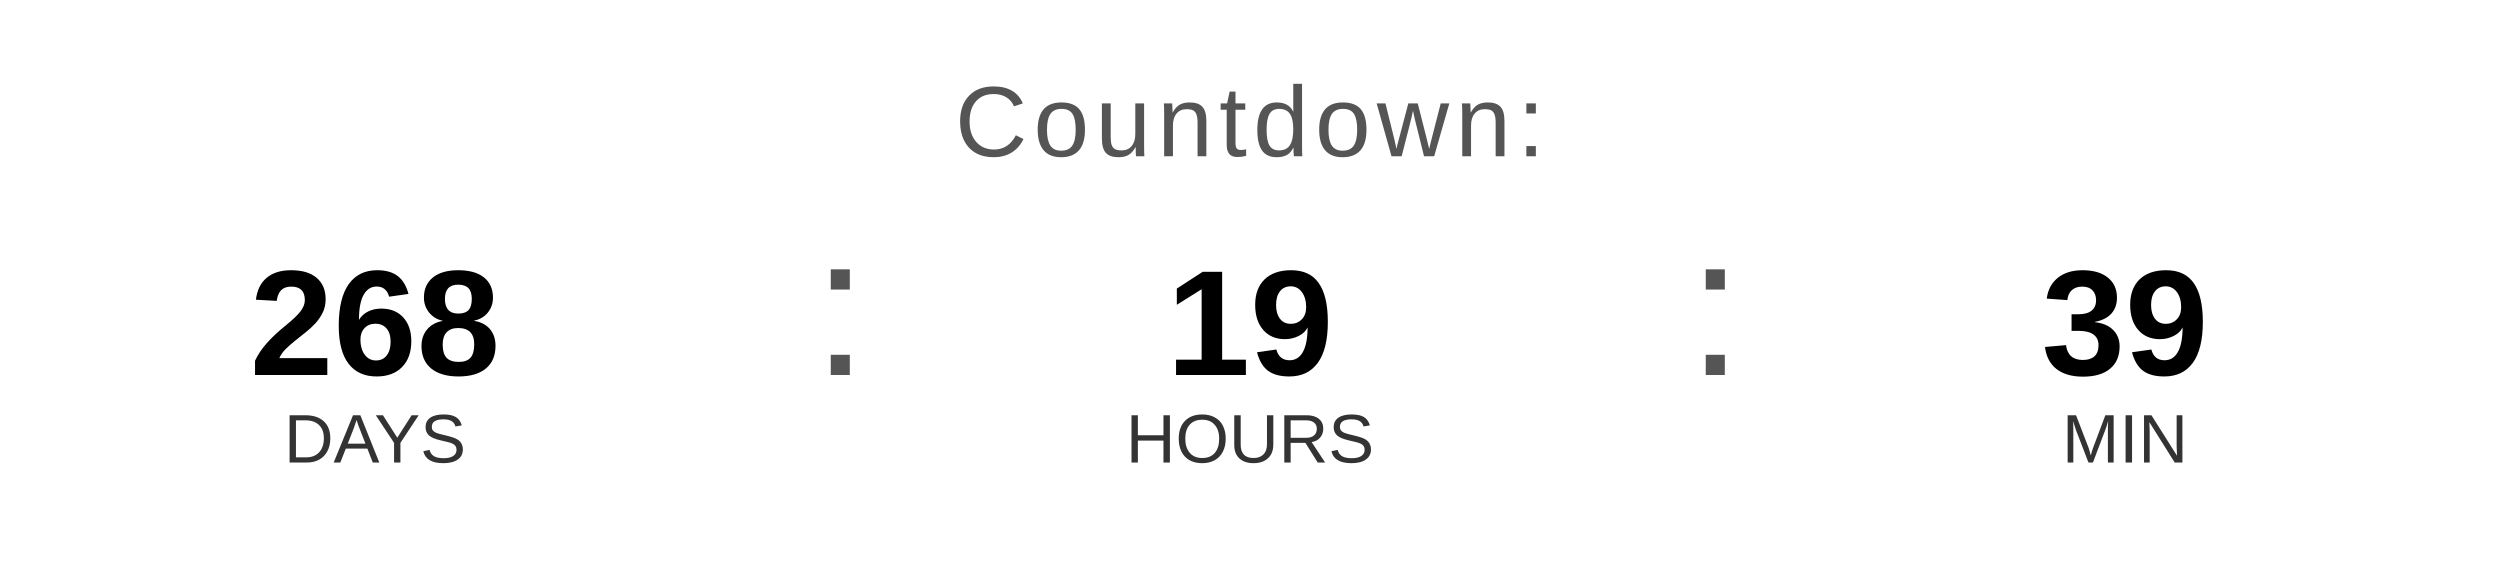
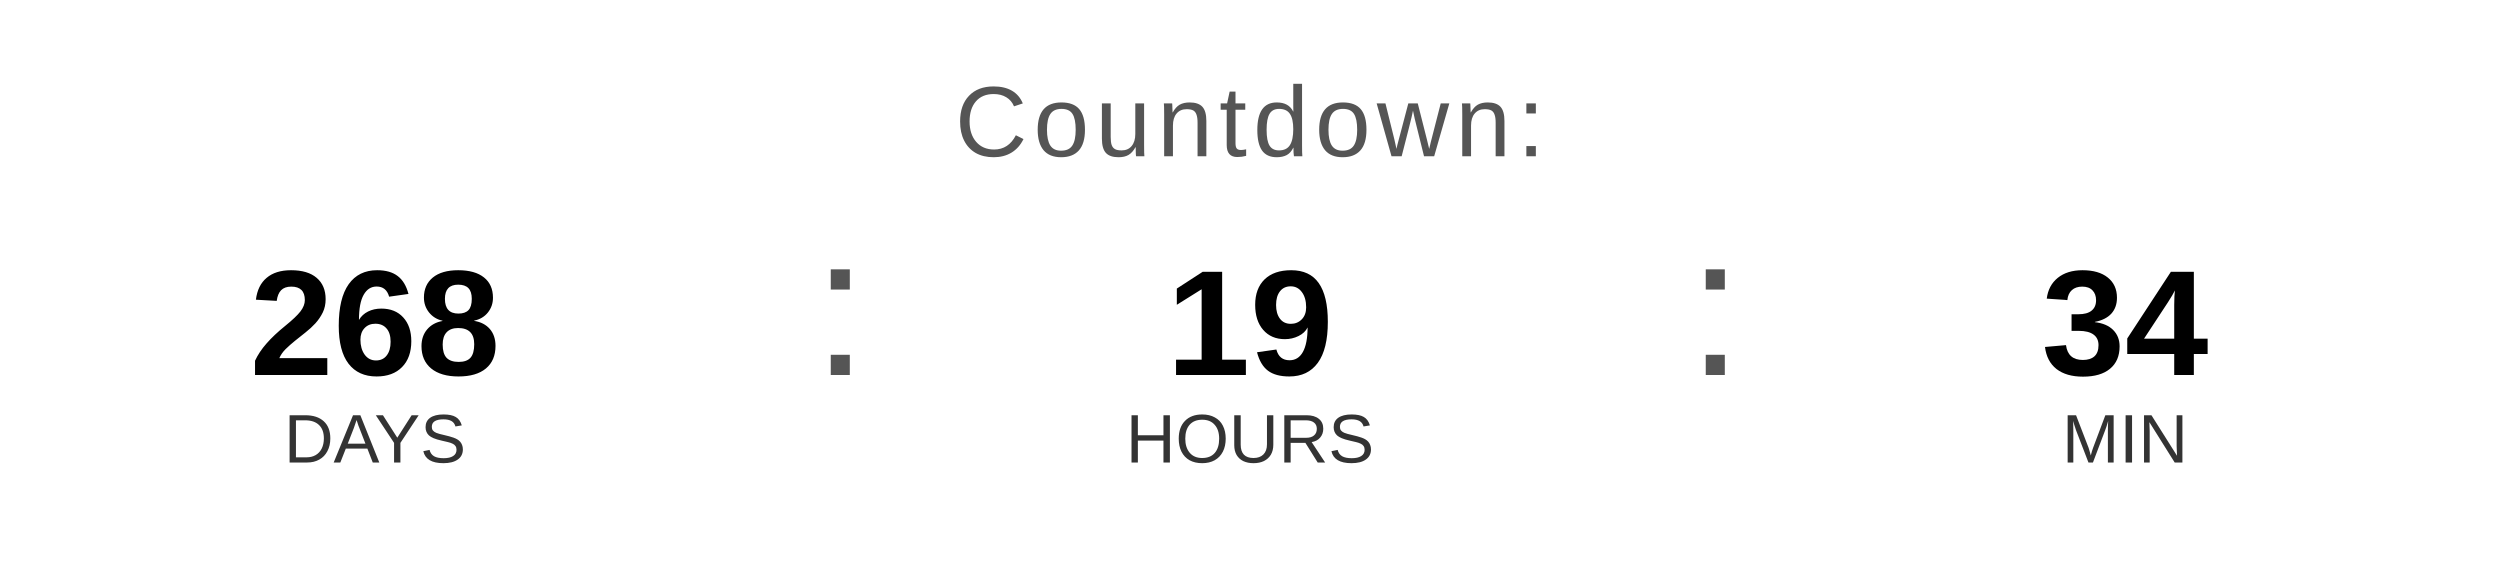
<svg xmlns="http://www.w3.org/2000/svg" width="400" height="90" viewBox="0 0 400 90">
  <text x="200" y="25" font-family="Arial, Helvetica, sans-serif" font-size="16" fill="#555555" text-anchor="middle" letter-spacing="1">
    Countdown:
  </text>
  <text x="60" y="60" font-family="Arial, Helvetica, sans-serif" font-size="24" font-weight="bold" fill="#000000" text-anchor="middle">268</text>
  <text x="60" y="74" font-family="Arial, Helvetica, sans-serif" font-size="11" fill="#333333" text-anchor="middle">DAYS</text>
  <text x="130" y="60" font-family="Arial, sans-serif" font-size="32" fill="#555555">:</text>
  <text x="200" y="60" font-family="Arial, Helvetica, sans-serif" font-size="24" font-weight="bold" fill="#000000" text-anchor="middle">19</text>
  <text x="200" y="74" font-family="Arial, Helvetica, sans-serif" font-size="11" fill="#333333" text-anchor="middle">HOURS</text>
  <text x="270" y="60" font-family="Arial, sans-serif" font-size="32" fill="#555555">:</text>
-   <text x="340" y="60" font-family="Arial, Helvetica, sans-serif" font-size="24" font-weight="bold" fill="#000000" text-anchor="middle">39</text>
+   <text x="340" y="60" font-family="Arial, Helvetica, sans-serif" font-size="24" font-weight="bold" fill="#000000" text-anchor="middle">34</text>
  <text x="340" y="74" font-family="Arial, Helvetica, sans-serif" font-size="11" fill="#333333" text-anchor="middle">MIN</text>
</svg>
